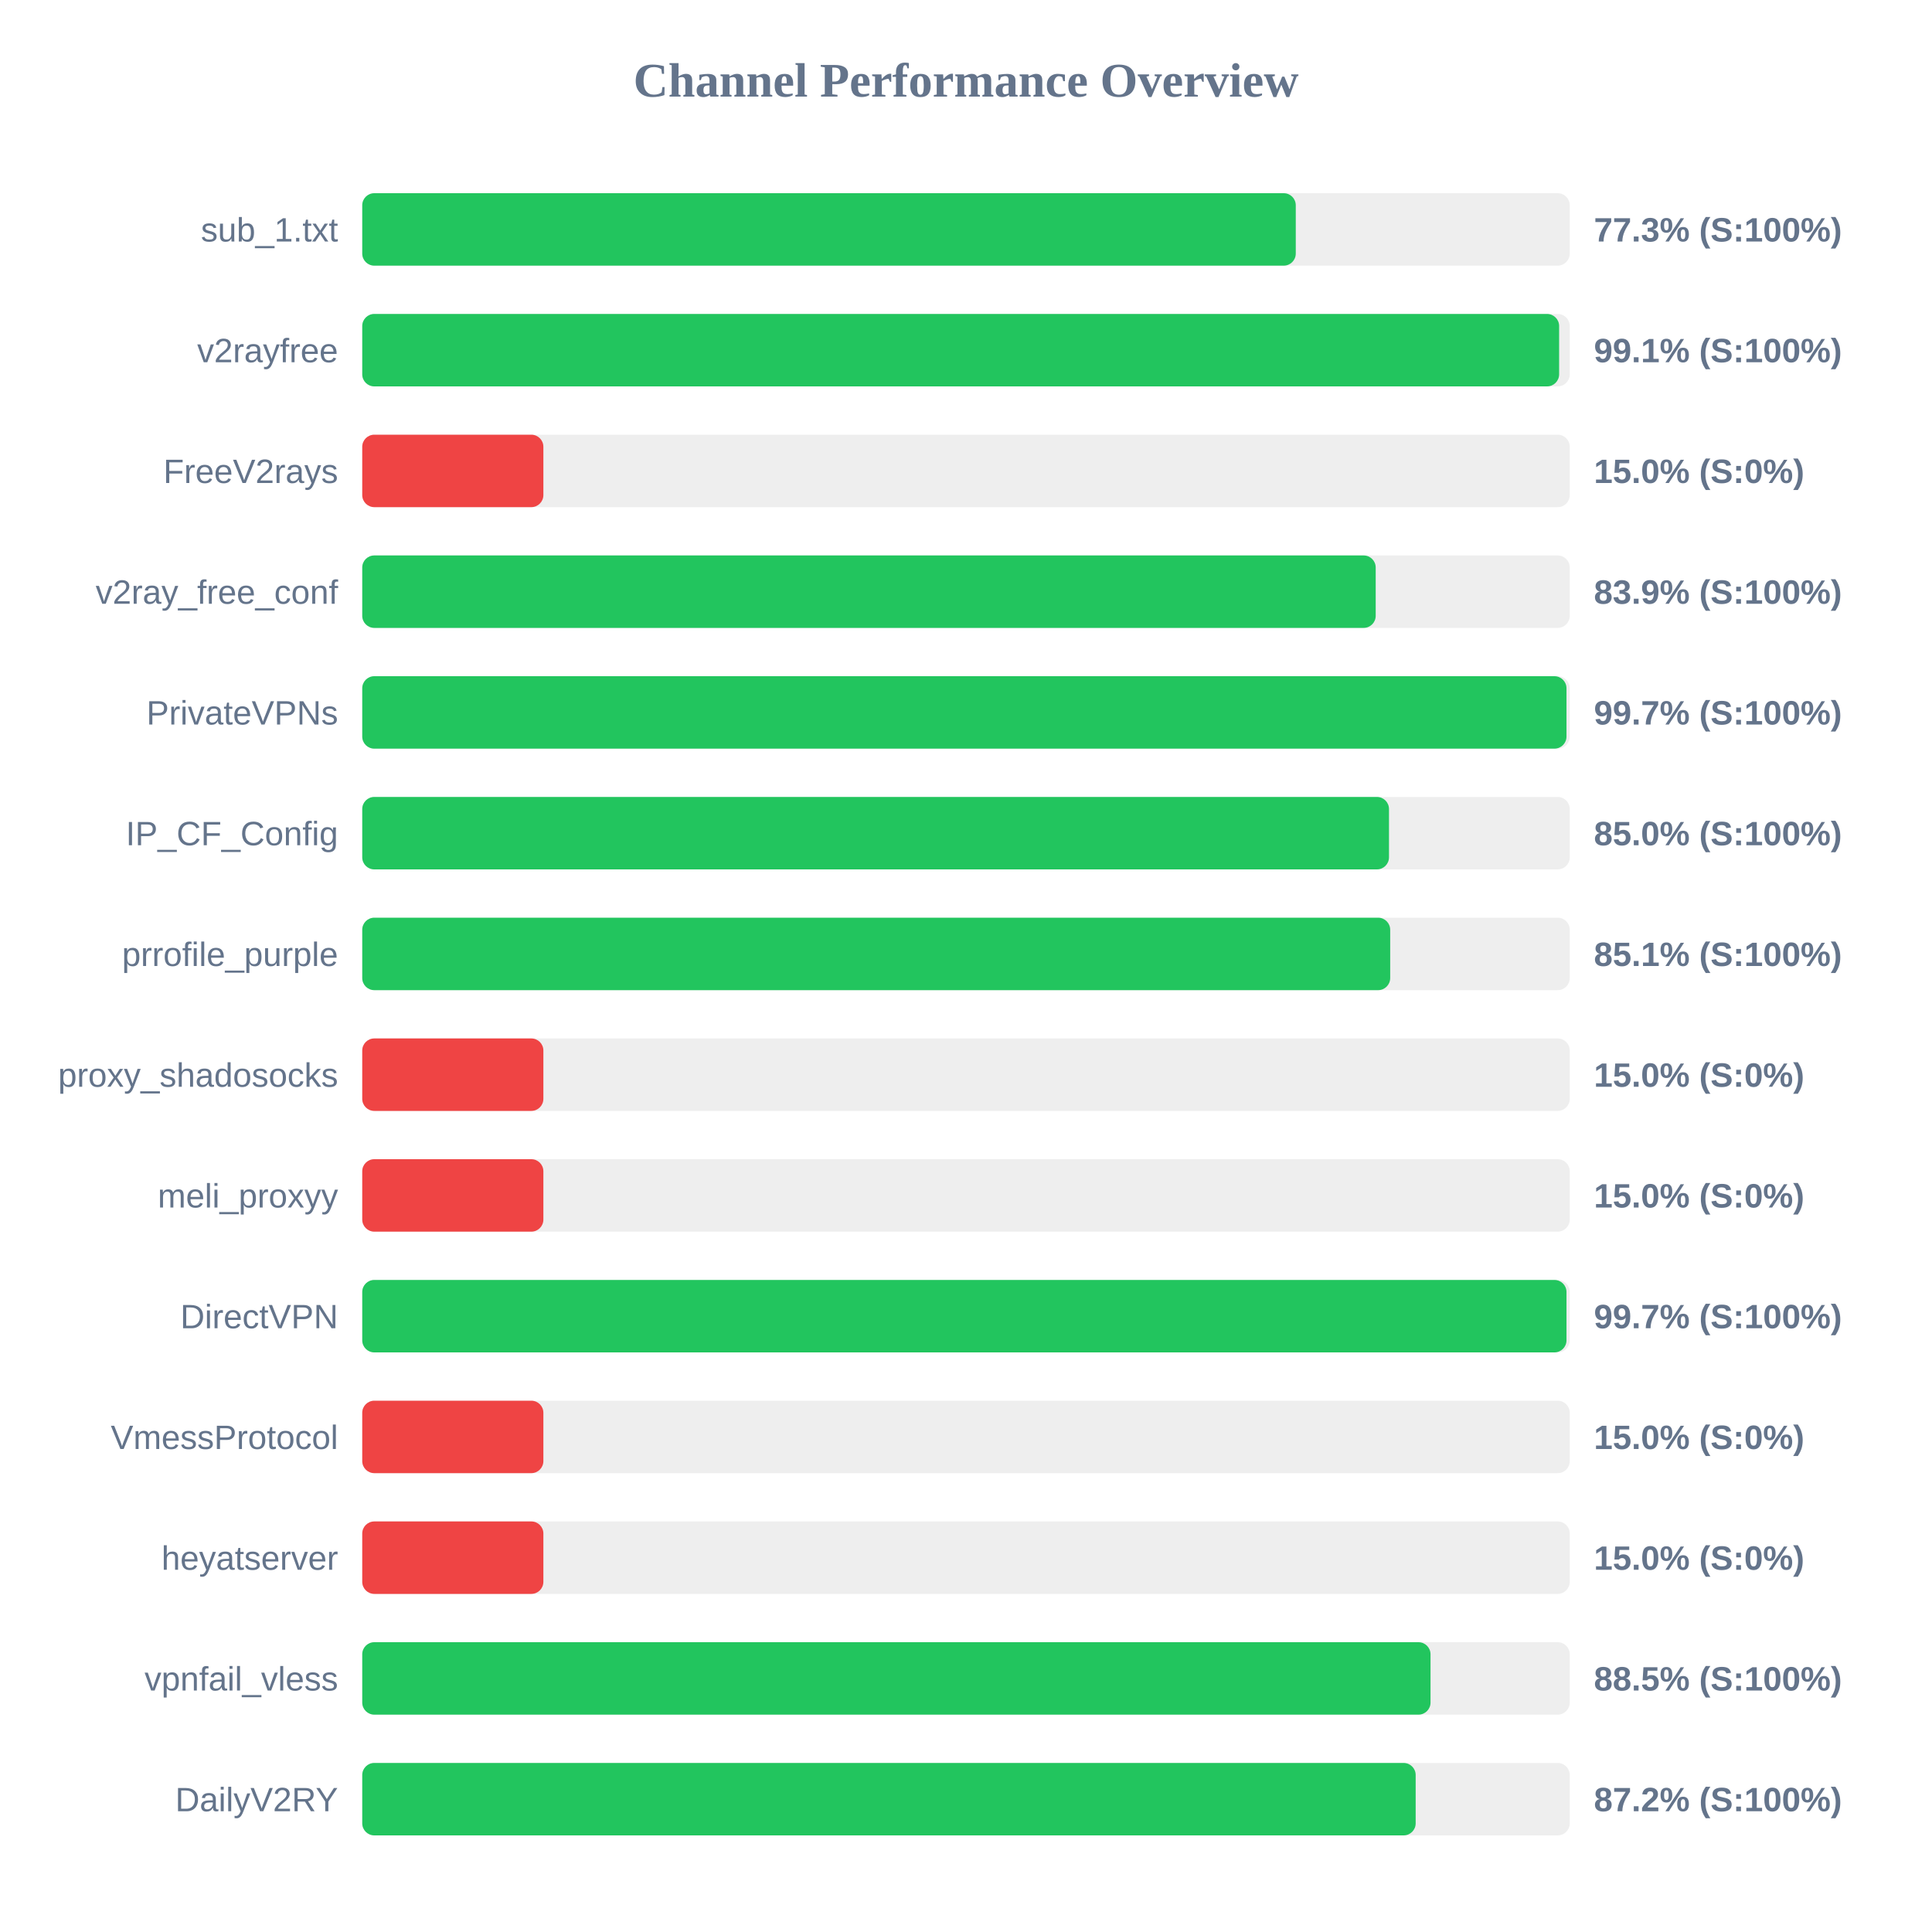
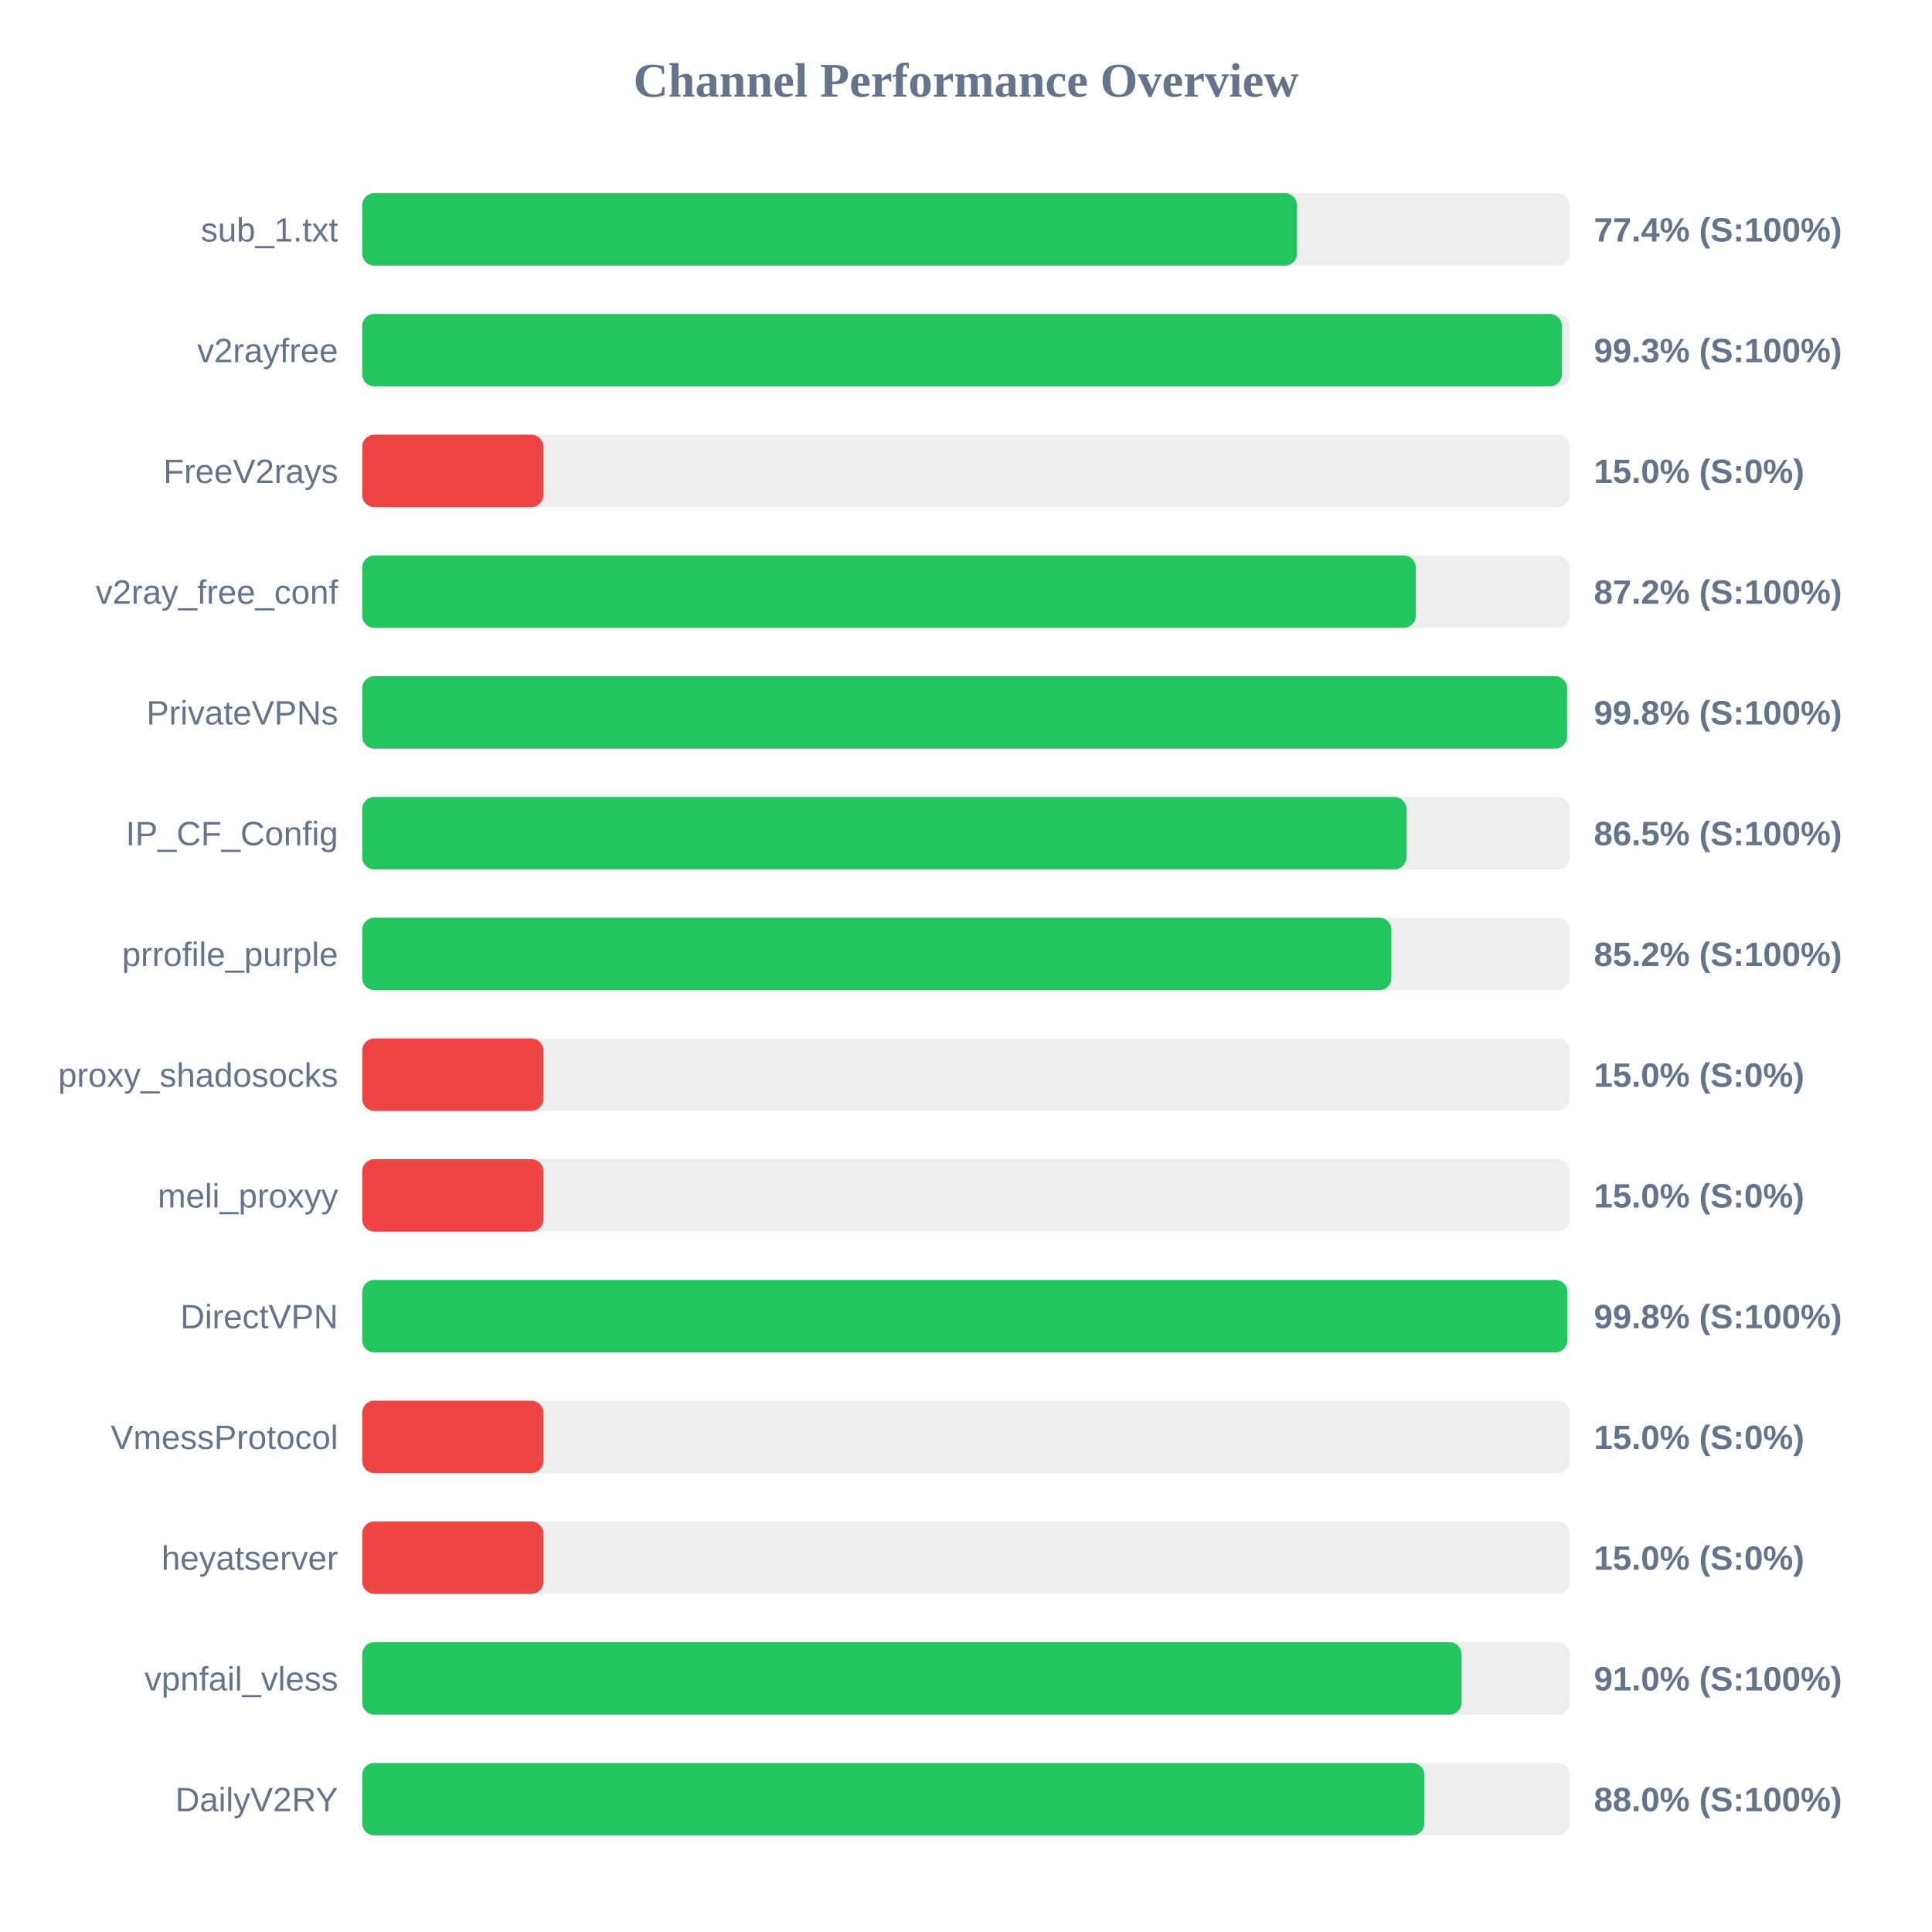
<svg xmlns="http://www.w3.org/2000/svg" width="800" height="800" version="1.1">
  <style>
        .row { font: 14px Arial; fill: #64748b; }
        .score { font: bold 14px Arial; fill: #64748b; }
    </style>
  <text x="400" y="40" text-anchor="middle" font-size="20px" font-weight="bold" fill="#64748b">Channel Performance Overview</text>
  <rect x="150" y="80" width="500" height="30" fill="#eee" rx="5" />
-   <rect x="150" y="80" width="386.55" height="30" fill="#22c55e" rx="5" />
+   <rect x="150" y="80" width="387.05" height="30" fill="#22c55e" rx="5" />
  <text x="140" y="100" text-anchor="end" class="row">sub_1.txt</text>
-   <text x="660" y="100" text-anchor="start" class="score">77.3% (S:100%)</text>
+   <text x="660" y="100" text-anchor="start" class="score">77.4% (S:100%)</text>
  <rect x="150" y="130" width="500" height="30" fill="#eee" rx="5" />
-   <rect x="150" y="130" width="495.6" height="30" fill="#22c55e" rx="5" />
+   <rect x="150" y="130" width="496.75" height="30" fill="#22c55e" rx="5" />
  <text x="140" y="150" text-anchor="end" class="row">v2rayfree</text>
-   <text x="660" y="150" text-anchor="start" class="score">99.1% (S:100%)</text>
+   <text x="660" y="150" text-anchor="start" class="score">99.3% (S:100%)</text>
  <rect x="150" y="180" width="500" height="30" fill="#eee" rx="5" />
  <rect x="150" y="180" width="75.0" height="30" fill="#ef4444" rx="5" />
  <text x="140" y="200" text-anchor="end" class="row">FreeV2rays</text>
  <text x="660" y="200" text-anchor="start" class="score">15.0% (S:0%)</text>
  <rect x="150" y="230" width="500" height="30" fill="#eee" rx="5" />
-   <rect x="150" y="230" width="419.65" height="30" fill="#22c55e" rx="5" />
+   <rect x="150" y="230" width="436.25" height="30" fill="#22c55e" rx="5" />
  <text x="140" y="250" text-anchor="end" class="row">v2ray_free_conf</text>
-   <text x="660" y="250" text-anchor="start" class="score">83.9% (S:100%)</text>
+   <text x="660" y="250" text-anchor="start" class="score">87.2% (S:100%)</text>
  <rect x="150" y="280" width="500" height="30" fill="#eee" rx="5" />
-   <rect x="150" y="280" width="498.65" height="30" fill="#22c55e" rx="5" />
+   <rect x="150" y="280" width="498.9" height="30" fill="#22c55e" rx="5" />
  <text x="140" y="300" text-anchor="end" class="row">PrivateVPNs</text>
-   <text x="660" y="300" text-anchor="start" class="score">99.7% (S:100%)</text>
+   <text x="660" y="300" text-anchor="start" class="score">99.8% (S:100%)</text>
  <rect x="150" y="330" width="500" height="30" fill="#eee" rx="5" />
-   <rect x="150" y="330" width="425.15" height="30" fill="#22c55e" rx="5" />
+   <rect x="150" y="330" width="432.4" height="30" fill="#22c55e" rx="5" />
  <text x="140" y="350" text-anchor="end" class="row">IP_CF_Config</text>
-   <text x="660" y="350" text-anchor="start" class="score">85.0% (S:100%)</text>
+   <text x="660" y="350" text-anchor="start" class="score">86.5% (S:100%)</text>
  <rect x="150" y="380" width="500" height="30" fill="#eee" rx="5" />
-   <rect x="150" y="380" width="425.65" height="30" fill="#22c55e" rx="5" />
+   <rect x="150" y="380" width="426.15" height="30" fill="#22c55e" rx="5" />
  <text x="140" y="400" text-anchor="end" class="row">prrofile_purple</text>
-   <text x="660" y="400" text-anchor="start" class="score">85.1% (S:100%)</text>
+   <text x="660" y="400" text-anchor="start" class="score">85.2% (S:100%)</text>
  <rect x="150" y="430" width="500" height="30" fill="#eee" rx="5" />
  <rect x="150" y="430" width="75.0" height="30" fill="#ef4444" rx="5" />
  <text x="140" y="450" text-anchor="end" class="row">proxy_shadosocks</text>
  <text x="660" y="450" text-anchor="start" class="score">15.0% (S:0%)</text>
  <rect x="150" y="480" width="500" height="30" fill="#eee" rx="5" />
  <rect x="150" y="480" width="75.0" height="30" fill="#ef4444" rx="5" />
  <text x="140" y="500" text-anchor="end" class="row">meli_proxyy</text>
  <text x="660" y="500" text-anchor="start" class="score">15.0% (S:0%)</text>
  <rect x="150" y="530" width="500" height="30" fill="#eee" rx="5" />
-   <rect x="150" y="530" width="498.65" height="30" fill="#22c55e" rx="5" />
+   <rect x="150" y="530" width="499.0" height="30" fill="#22c55e" rx="5" />
  <text x="140" y="550" text-anchor="end" class="row">DirectVPN</text>
-   <text x="660" y="550" text-anchor="start" class="score">99.7% (S:100%)</text>
+   <text x="660" y="550" text-anchor="start" class="score">99.8% (S:100%)</text>
  <rect x="150" y="580" width="500" height="30" fill="#eee" rx="5" />
  <rect x="150" y="580" width="75.0" height="30" fill="#ef4444" rx="5" />
  <text x="140" y="600" text-anchor="end" class="row">VmessProtocol</text>
  <text x="660" y="600" text-anchor="start" class="score">15.0% (S:0%)</text>
  <rect x="150" y="630" width="500" height="30" fill="#eee" rx="5" />
  <rect x="150" y="630" width="75.0" height="30" fill="#ef4444" rx="5" />
  <text x="140" y="650" text-anchor="end" class="row">heyatserver</text>
  <text x="660" y="650" text-anchor="start" class="score">15.0% (S:0%)</text>
  <rect x="150" y="680" width="500" height="30" fill="#eee" rx="5" />
-   <rect x="150" y="680" width="442.35" height="30" fill="#22c55e" rx="5" />
+   <rect x="150" y="680" width="455.2" height="30" fill="#22c55e" rx="5" />
  <text x="140" y="700" text-anchor="end" class="row">vpnfail_vless</text>
-   <text x="660" y="700" text-anchor="start" class="score">88.5% (S:100%)</text>
+   <text x="660" y="700" text-anchor="start" class="score">91.0% (S:100%)</text>
  <rect x="150" y="730" width="500" height="30" fill="#eee" rx="5" />
-   <rect x="150" y="730" width="436.2" height="30" fill="#22c55e" rx="5" />
+   <rect x="150" y="730" width="439.8" height="30" fill="#22c55e" rx="5" />
  <text x="140" y="750" text-anchor="end" class="row">DailyV2RY</text>
-   <text x="660" y="750" text-anchor="start" class="score">87.2% (S:100%)</text>
+   <text x="660" y="750" text-anchor="start" class="score">88.0% (S:100%)</text>
</svg>
